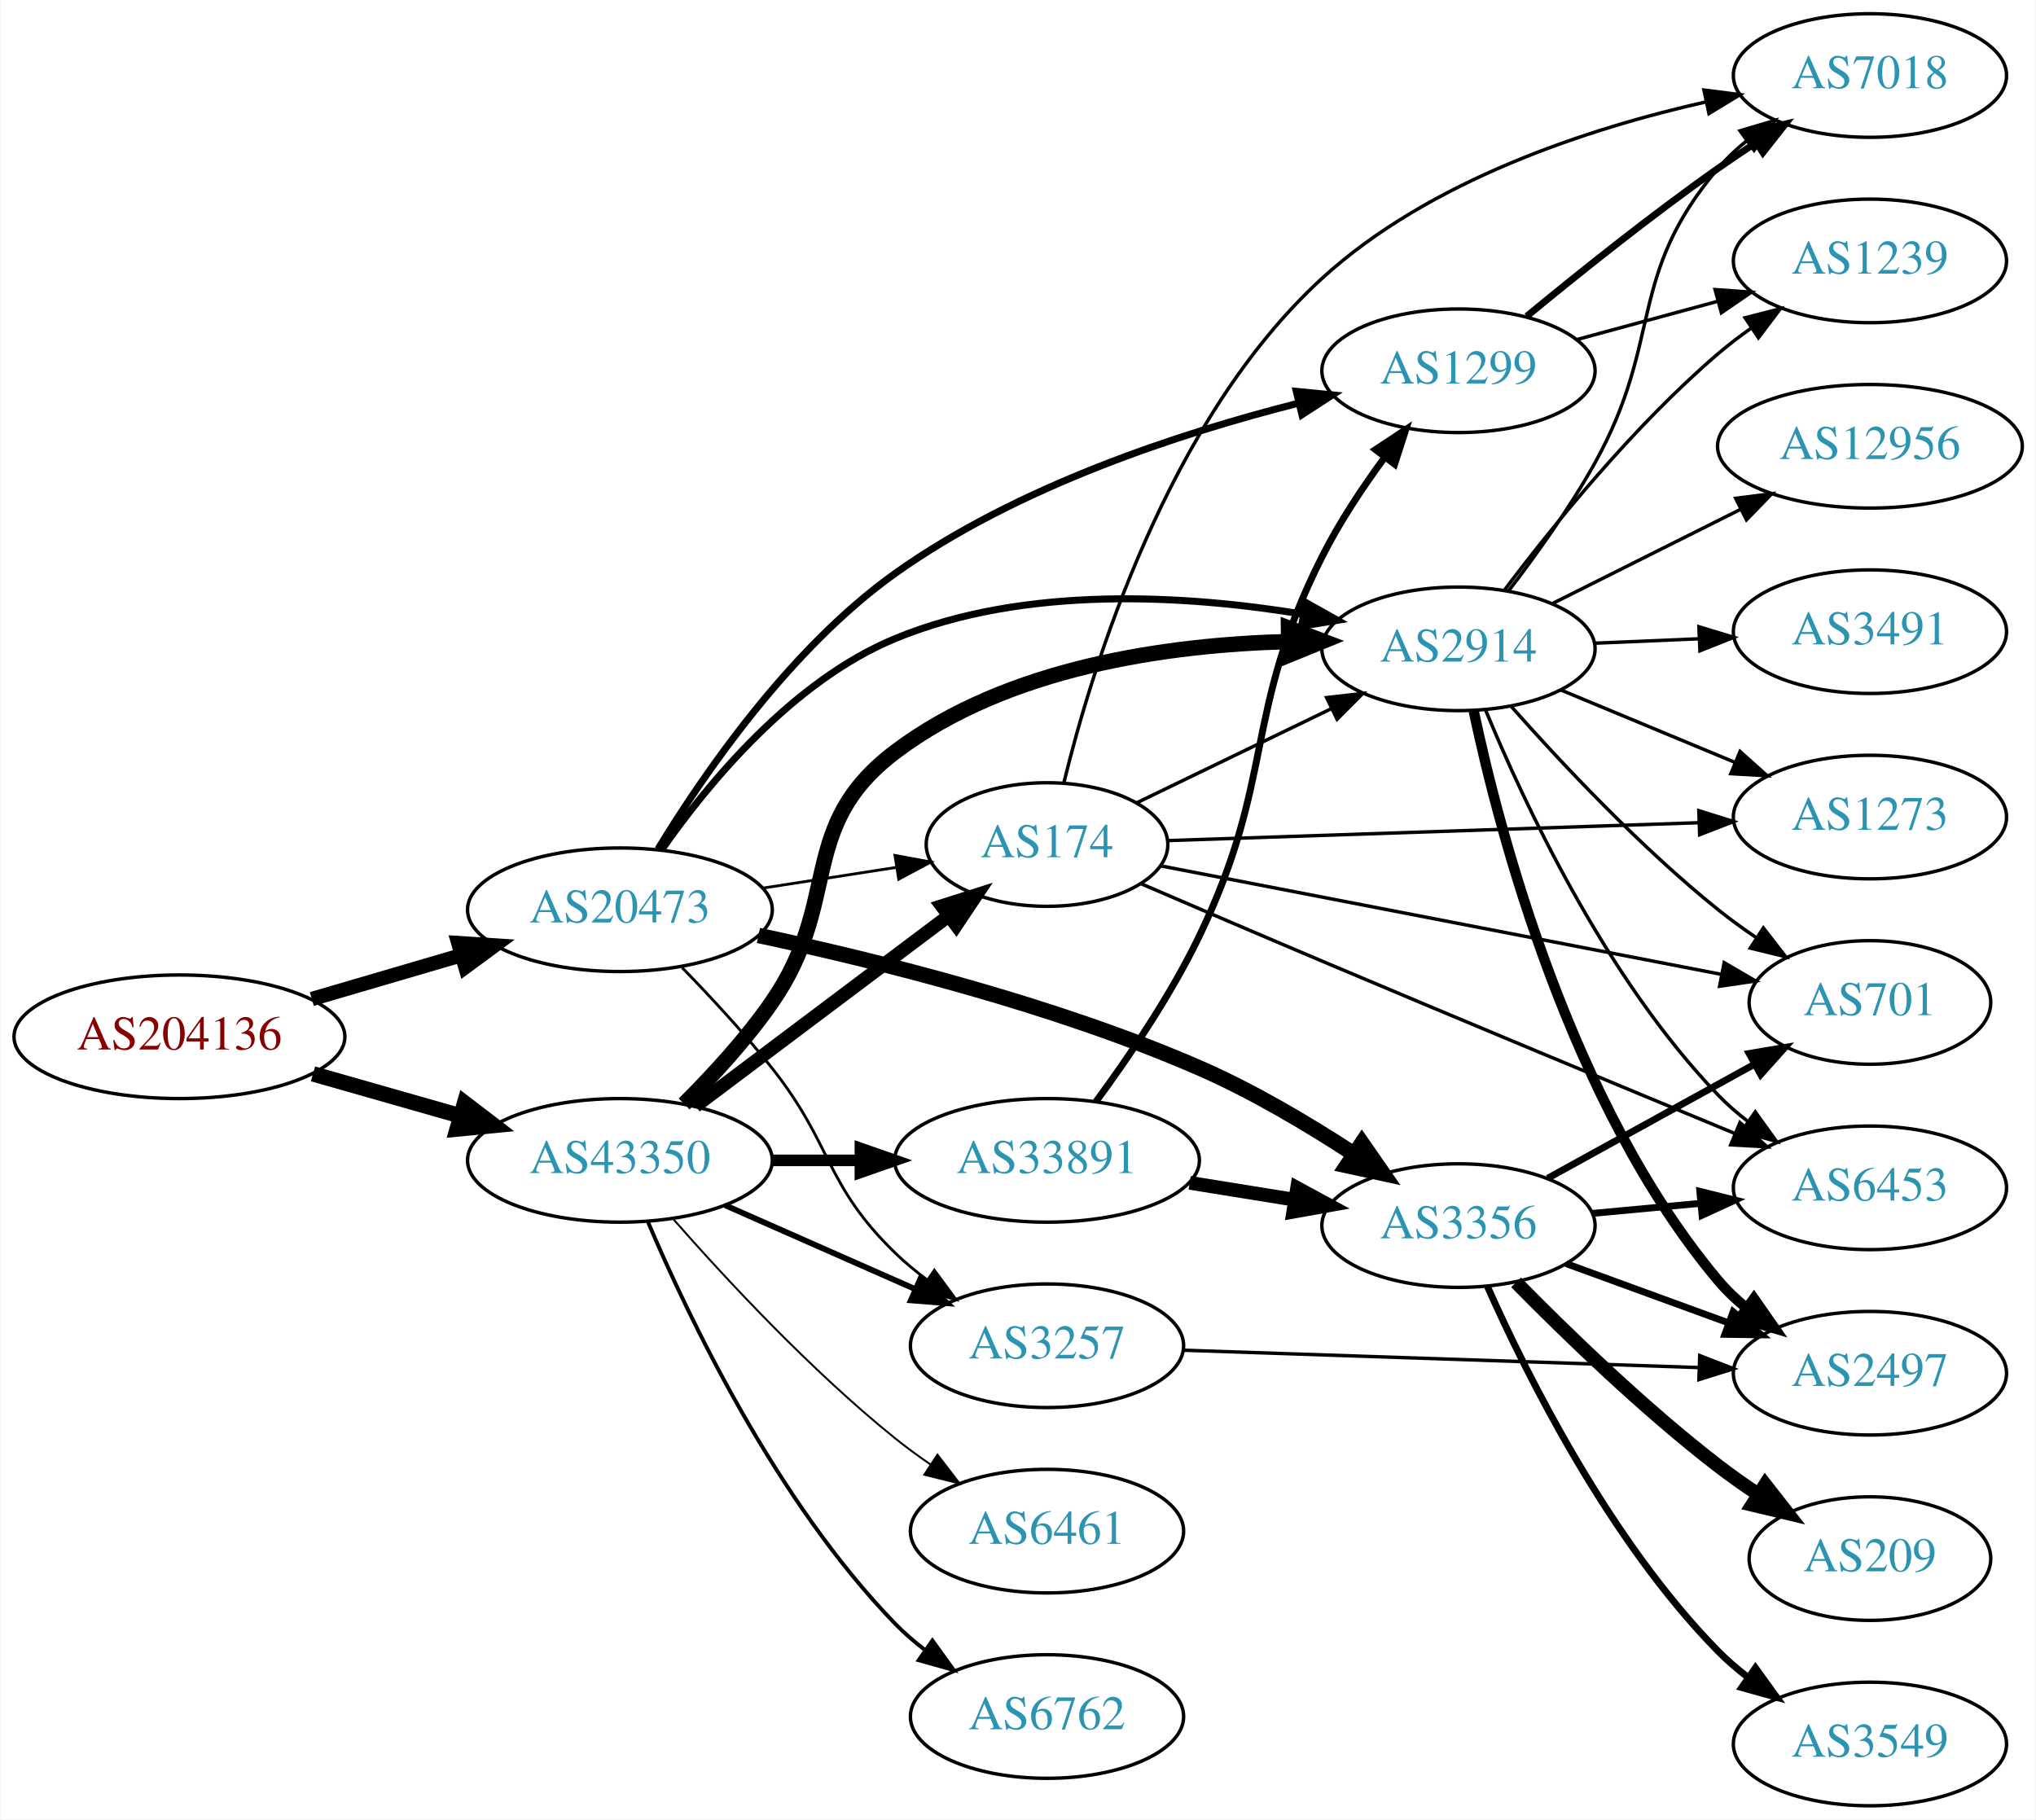
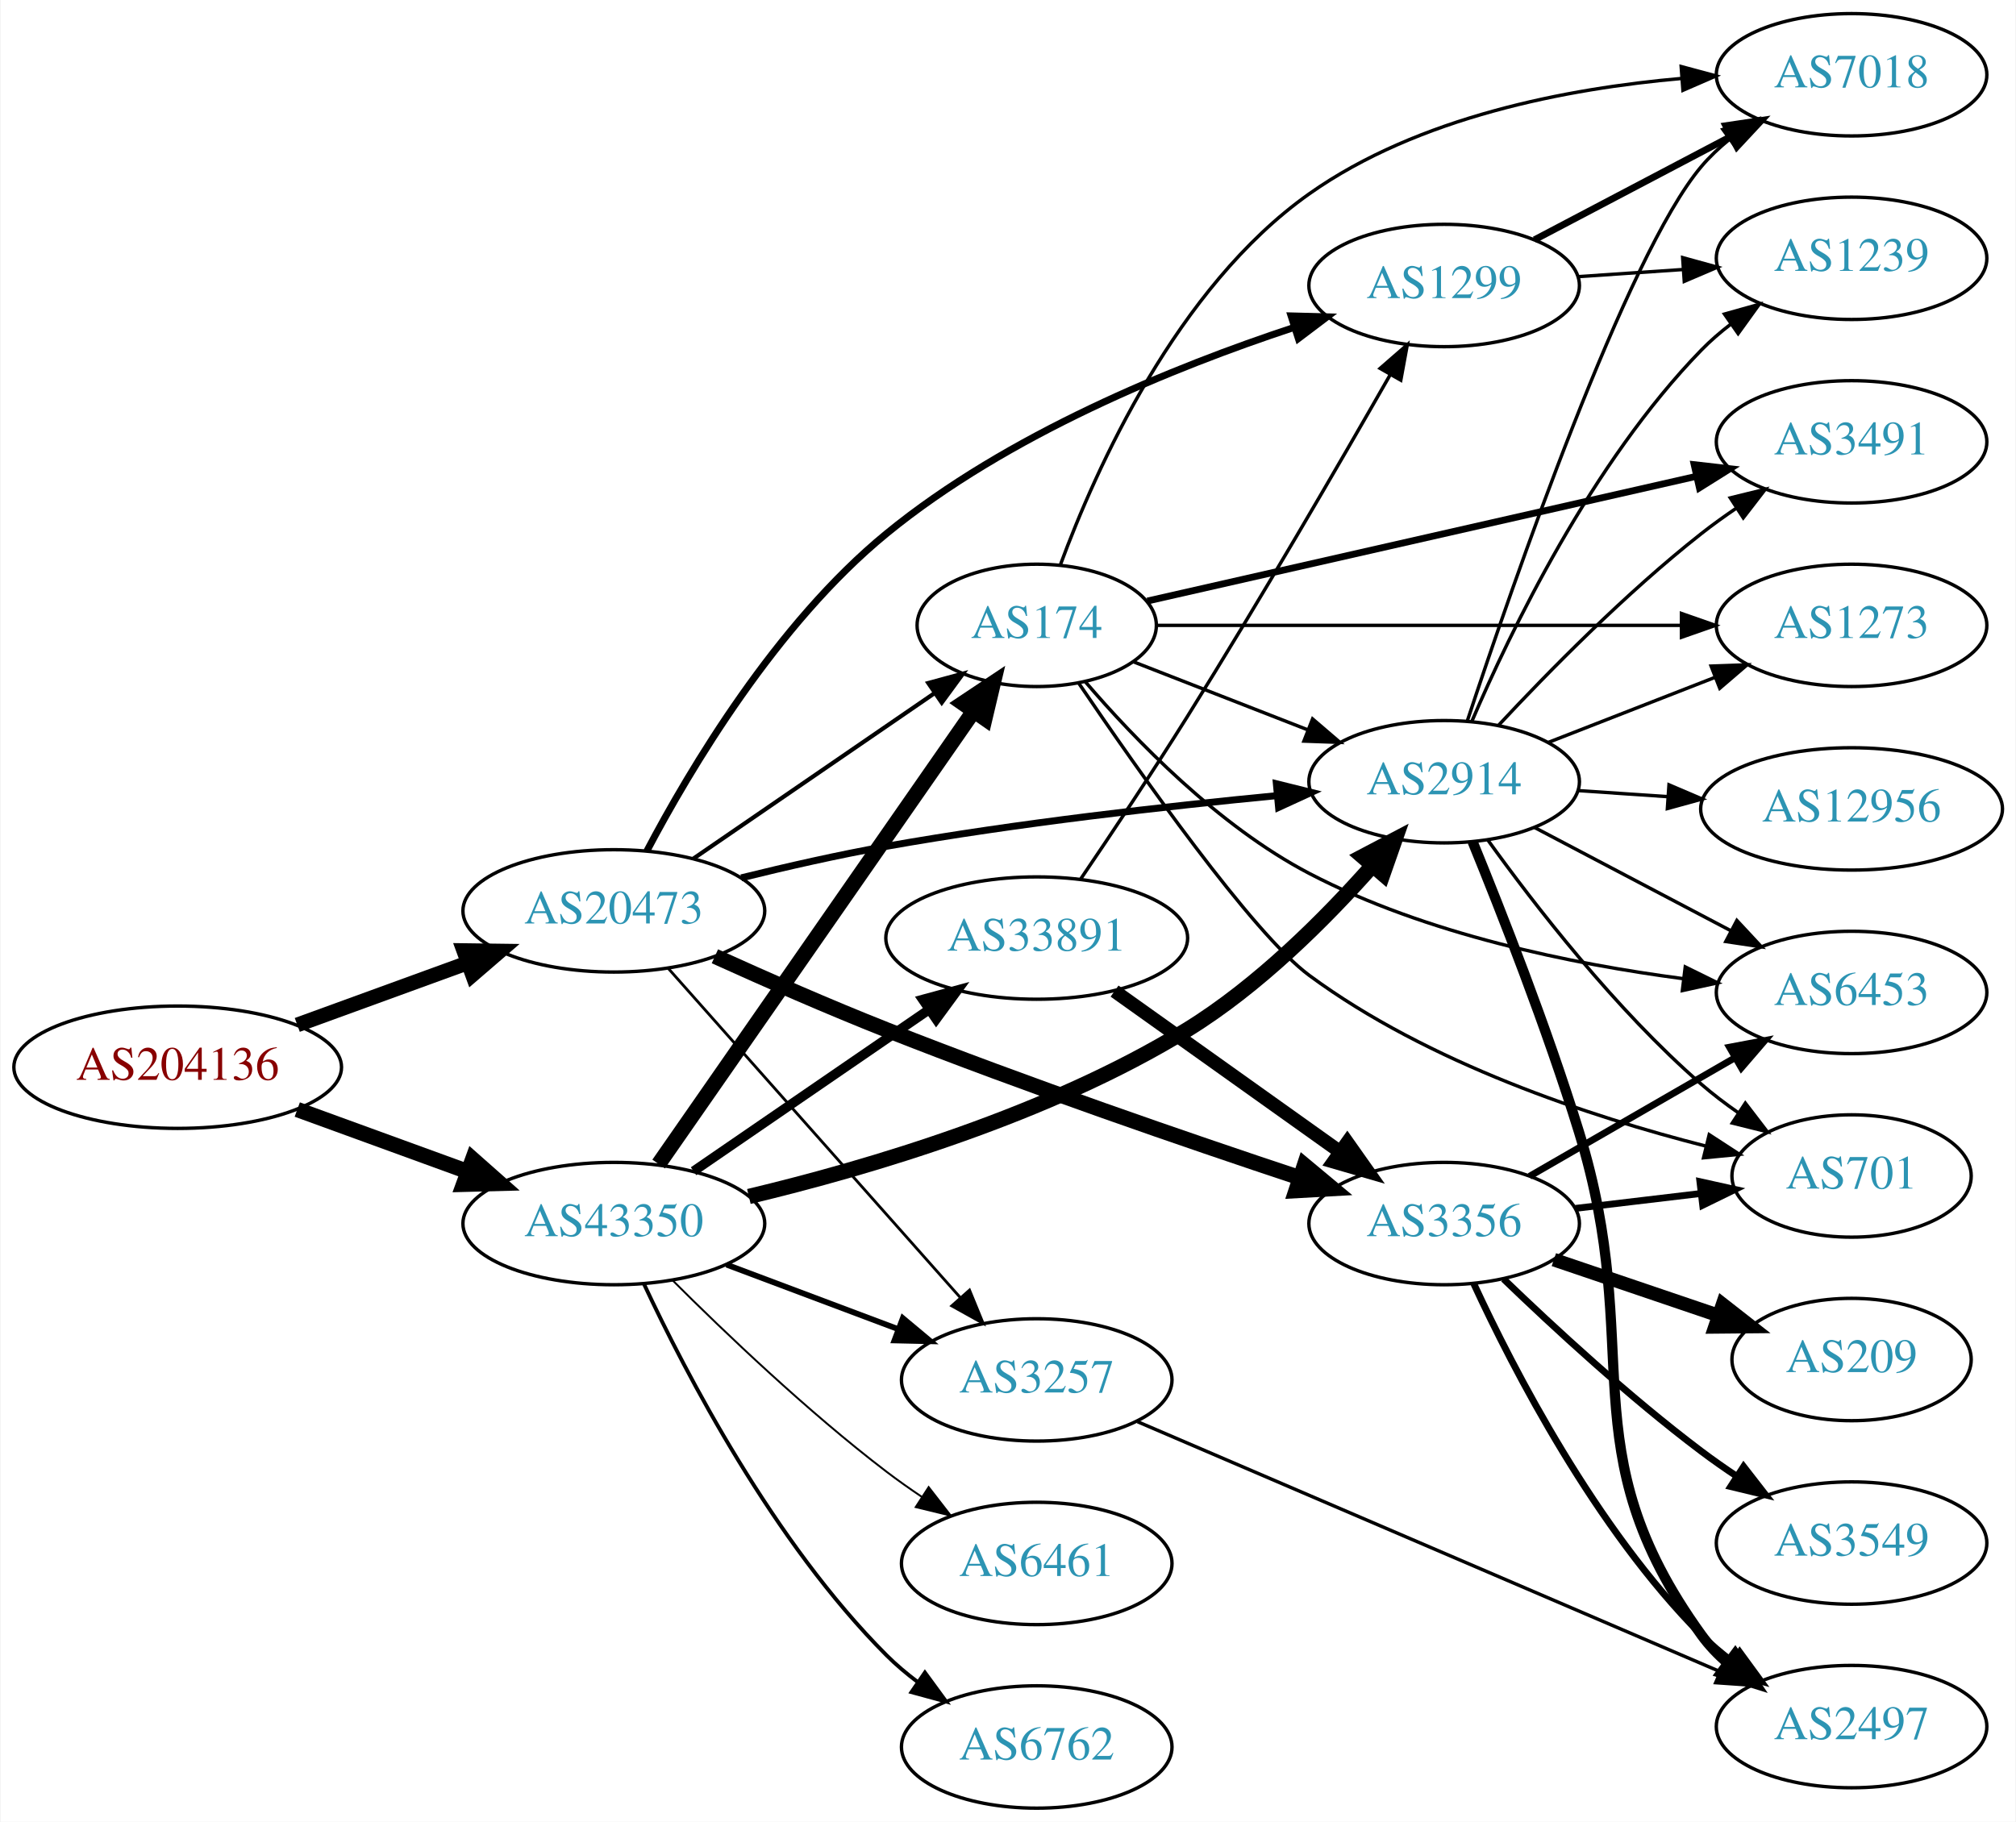
- <svg xmlns="http://www.w3.org/2000/svg" xmlns:xlink="http://www.w3.org/1999/xlink" width="593pt" height="530pt" viewBox="0.00 0.00 592.66 530.00">
-   <g id="graph0" class="graph" transform="scale(1 1) rotate(0) translate(4 526)">
-     <polygon fill="white" stroke="none" points="-4,4 -4,-526 588.661,-526 588.661,4 -4,4" />
+ <svg xmlns="http://www.w3.org/2000/svg" xmlns:xlink="http://www.w3.org/1999/xlink" width="593pt" height="536pt" viewBox="0.00 0.00 592.66 536.00">
+   <g id="graph0" class="graph" transform="scale(1 1) rotate(0) translate(4 532)">
+     <polygon fill="white" stroke="none" points="-4,4 -4,-532 588.661,-532 588.661,4 -4,4" />
    <g id="node1" class="node">
      <g id="a_node1">
        <a xlink:href="/asn/204136" xlink:title="AS204136 ~ SILENT-GHOST-AS [AT]">
-           <ellipse fill="#ffffff" stroke="black" cx="48.096" cy="-224" rx="48.192" ry="18" />
-           <text text-anchor="middle" x="48.096" y="-220.3" font-family="Times,serif" font-size="14.00" fill="#880000">AS204136</text>
+           <ellipse fill="#ffffff" stroke="black" cx="48.096" cy="-218" rx="48.192" ry="18" />
+           <text text-anchor="middle" x="48.096" y="-214.3" font-family="Times,serif" font-size="14.00" fill="#880000">AS204136</text>
        </a>
      </g>
    </g>
    <g id="node2" class="node">
      <g id="a_node2">
        <a xlink:href="/asn/20473" xlink:title="AS20473 ~ Choopa, LLC [US]">
-           <ellipse fill="#ffffff" stroke="black" cx="176.388" cy="-261" rx="44.393" ry="18" />
-           <text text-anchor="middle" x="176.388" y="-257.3" font-family="Times,serif" font-size="14.00" fill="#2c94b3">AS20473</text>
+           <ellipse fill="#ffffff" stroke="black" cx="176.388" cy="-264" rx="44.393" ry="18" />
+           <text text-anchor="middle" x="176.388" y="-260.3" font-family="Times,serif" font-size="14.00" fill="#2c94b3">AS20473</text>
        </a>
      </g>
    </g>
    <g id="edge1" class="edge">
-       <path fill="none" stroke="black" stroke-width="4.167" d="M86.645,-235.001C100.351,-239.016 115.994,-243.599 130.289,-247.787" />
-       <polygon fill="black" stroke="black" stroke-width="4.167" points="129.308,-251.299 139.93,-250.612 131.358,-244.302 129.308,-251.299" />
+       <path fill="none" stroke="black" stroke-width="4.333" d="M83.272,-230.448C98.638,-236.045 116.925,-242.706 133.141,-248.612" />
+       <polygon fill="black" stroke="black" stroke-width="4.333" points="132.231,-252.316 142.925,-252.176 134.826,-245.191 132.231,-252.316" />
    </g>
    <g id="node3" class="node">
      <g id="a_node3">
        <a xlink:href="/asn/43350" xlink:title="AS43350 ~ NForce Entertainment B.V. [NL]">
-           <ellipse fill="#ffffff" stroke="black" cx="176.388" cy="-188" rx="44.393" ry="18" />
-           <text text-anchor="middle" x="176.388" y="-184.3" font-family="Times,serif" font-size="14.00" fill="#2c94b3">AS43350</text>
+           <ellipse fill="#ffffff" stroke="black" cx="176.388" cy="-172" rx="44.393" ry="18" />
+           <text text-anchor="middle" x="176.388" y="-168.3" font-family="Times,serif" font-size="14.00" fill="#2c94b3">AS43350</text>
        </a>
      </g>
    </g>
    <g id="edge2" class="edge">
-       <path fill="none" stroke="black" stroke-width="4.5" d="M86.987,-213.199C100.435,-209.366 115.711,-205.011 129.737,-201.013" />
-       <polygon fill="black" stroke="black" stroke-width="4.5" points="131.148,-204.705 139.685,-198.177 128.989,-197.132 131.148,-204.705" />
+       <path fill="none" stroke="black" stroke-width="4.5" d="M83.272,-205.552C98.638,-199.955 116.925,-193.294 133.141,-187.388" />
+       <polygon fill="black" stroke="black" stroke-width="4.5" points="134.876,-190.946 142.925,-183.824 132.181,-183.547 134.876,-190.946" />
    </g>
    <g id="node4" class="node">
      <g id="a_node4">
-         <a xlink:href="/asn/3356" xlink:title="AS3356 ~ Level 3 Parent, LLC [US]">
-           <ellipse fill="#ffffff" stroke="black" cx="420.622" cy="-169" rx="39.794" ry="18" />
-           <text text-anchor="middle" x="420.622" y="-165.3" font-family="Times,serif" font-size="14.00" fill="#2c94b3">AS3356</text>
+         <a xlink:href="/asn/1299" xlink:title="AS1299 ~ Telia Carrier [EU]">
+           <ellipse fill="#ffffff" stroke="black" cx="420.622" cy="-448" rx="39.794" ry="18" />
+           <text text-anchor="middle" x="420.622" y="-444.3" font-family="Times,serif" font-size="14.00" fill="#2c94b3">AS1299</text>
        </a>
      </g>
    </g>
    <g id="edge3" class="edge">
-       <path fill="none" stroke="black" stroke-width="4.5" d="M216.726,-253.518C251.385,-246.156 302.779,-233.344 344.976,-215 360.515,-208.244 376.654,-198.667 389.933,-189.998" />
-       <polygon fill="black" stroke="black" stroke-width="4.5" points="392.501,-193.019 398.627,-184.188 388.125,-186.471 392.501,-193.019" />
+       <path fill="none" stroke="black" stroke-width="2.045" d="M186.096,-281.605C198.714,-305.555 224.162,-348.457 256.584,-375 292.184,-404.146 341.277,-424.027 376.268,-435.593" />
+       <polygon fill="black" stroke="black" stroke-width="2.045" points="375.6,-439.054 386.192,-438.776 377.739,-432.389 375.6,-439.054" />
    </g>
    <g id="node5" class="node">
      <g id="a_node5">
-         <a xlink:href="/asn/174" xlink:title="AS174 ~ Cogent Communications [US]">
-           <ellipse fill="#ffffff" stroke="black" cx="300.78" cy="-280" rx="35.194" ry="18" />
-           <text text-anchor="middle" x="300.78" y="-276.3" font-family="Times,serif" font-size="14.00" fill="#2c94b3">AS174</text>
+         <a xlink:href="/asn/3257" xlink:title="AS3257 ~ GTT [DE]">
+           <ellipse fill="#ffffff" stroke="black" cx="300.78" cy="-126" rx="39.794" ry="18" />
+           <text text-anchor="middle" x="300.78" y="-122.3" font-family="Times,serif" font-size="14.00" fill="#2c94b3">AS3257</text>
        </a>
      </g>
    </g>
    <g id="edge4" class="edge">
-       <path fill="none" stroke="black" stroke-width="0.818" d="M218.142,-267.327C230.529,-269.25 244.178,-271.368 256.712,-273.314" />
-       <polygon fill="black" stroke="black" stroke-width="0.818" points="256.507,-276.824 266.926,-274.9 257.581,-269.907 256.507,-276.824" />
+       <path fill="none" stroke="black" stroke-width="0.818" d="M192.395,-247.078C213.891,-222.841 253.566,-178.107 278.206,-150.325" />
+       <polygon fill="black" stroke="black" stroke-width="0.818" points="281.015,-152.433 285.032,-142.629 275.778,-147.788 281.015,-152.433" />
    </g>
    <g id="node6" class="node">
      <g id="a_node6">
-         <a xlink:href="/asn/2914" xlink:title="AS2914 ~ NTT America, Inc. [US]">
-           <ellipse fill="#ffffff" stroke="black" cx="420.622" cy="-337" rx="39.794" ry="18" />
-           <text text-anchor="middle" x="420.622" y="-333.3" font-family="Times,serif" font-size="14.00" fill="#2c94b3">AS2914</text>
+         <a xlink:href="/asn/3356" xlink:title="AS3356 ~ Level 3 Parent, LLC [US]">
+           <ellipse fill="#ffffff" stroke="black" cx="420.622" cy="-172" rx="39.794" ry="18" />
+           <text text-anchor="middle" x="420.622" y="-168.3" font-family="Times,serif" font-size="14.00" fill="#2c94b3">AS3356</text>
        </a>
      </g>
    </g>
    <g id="edge5" class="edge">
-       <path fill="none" stroke="black" stroke-width="2.045" d="M188.581,-278.512C202.042,-297.765 226.613,-327.607 256.584,-340 294.4,-355.637 341.49,-352.659 375.325,-347.102" />
-       <polygon fill="black" stroke="black" stroke-width="2.045" points="376.144,-350.511 385.375,-345.313 374.917,-343.62 376.144,-350.511" />
+       <path fill="none" stroke="black" stroke-width="4.5" d="M206.117,-250.641C221.049,-243.868 239.667,-235.683 256.584,-229 297.4,-212.875 344.837,-196.557 377.982,-185.537" />
+       <polygon fill="black" stroke="black" stroke-width="4.5" points="379.53,-189.173 387.787,-182.293 377.056,-181.696 379.53,-189.173" />
    </g>
    <g id="node7" class="node">
      <g id="a_node7">
-         <a xlink:href="/asn/3257" xlink:title="AS3257 ~ GTT [DE]">
-           <ellipse fill="#ffffff" stroke="black" cx="300.78" cy="-134" rx="39.794" ry="18" />
-           <text text-anchor="middle" x="300.78" y="-130.3" font-family="Times,serif" font-size="14.00" fill="#2c94b3">AS3257</text>
+         <a xlink:href="/asn/2914" xlink:title="AS2914 ~ NTT America, Inc. [US]">
+           <ellipse fill="#ffffff" stroke="black" cx="420.622" cy="-302" rx="39.794" ry="18" />
+           <text text-anchor="middle" x="420.622" y="-298.3" font-family="Times,serif" font-size="14.00" fill="#2c94b3">AS2914</text>
        </a>
      </g>
    </g>
    <g id="edge6" class="edge">
-       <path fill="none" stroke="black" stroke-width="0.818" d="M194.505,-244.137C202.74,-235.689 212.546,-225.125 220.584,-215 238.518,-192.409 235.89,-181.094 256.584,-161 259.429,-158.237 262.603,-155.614 265.903,-153.166" />
-       <polygon fill="black" stroke="black" stroke-width="0.818" points="267.968,-155.994 274.251,-147.462 264.019,-150.214 267.968,-155.994" />
+       <path fill="none" stroke="black" stroke-width="2.045" d="M213.865,-273.715C227.229,-277.019 242.523,-280.503 256.584,-283 294.94,-289.811 338.824,-294.766 371.394,-297.905" />
+       <polygon fill="black" stroke="black" stroke-width="2.045" points="371.266,-301.408 381.55,-298.86 371.921,-294.439 371.266,-301.408" />
    </g>
    <g id="node8" class="node">
      <g id="a_node8">
-         <a xlink:href="/asn/1299" xlink:title="AS1299 ~ Telia Carrier [EU]">
-           <ellipse fill="#ffffff" stroke="black" cx="420.622" cy="-418" rx="39.794" ry="18" />
-           <text text-anchor="middle" x="420.622" y="-414.3" font-family="Times,serif" font-size="14.00" fill="#2c94b3">AS1299</text>
+         <a xlink:href="/asn/174" xlink:title="AS174 ~ Cogent Communications [US]">
+           <ellipse fill="#ffffff" stroke="black" cx="300.78" cy="-348" rx="35.194" ry="18" />
+           <text text-anchor="middle" x="300.78" y="-344.3" font-family="Times,serif" font-size="14.00" fill="#2c94b3">AS174</text>
        </a>
      </g>
    </g>
    <g id="edge7" class="edge">
-       <path fill="none" stroke="black" stroke-width="2.045" d="M187.475,-278.677C200.726,-300.431 225.943,-337.164 256.584,-359 292.058,-384.281 339.526,-399.834 374.091,-408.578" />
-       <polygon fill="black" stroke="black" stroke-width="2.045" points="373.382,-412.007 383.926,-410.971 375.037,-405.206 373.382,-412.007" />
-     </g>
-     <g id="edge25" class="edge">
-       <path fill="none" stroke="black" stroke-width="3.938" d="M198.428,-203.815C218.791,-219.122 249.775,-242.412 272.123,-259.211" />
-       <polygon fill="black" stroke="black" stroke-width="3.938" points="270.129,-262.091 280.226,-265.301 274.335,-256.495 270.129,-262.091" />
-     </g>
-     <g id="edge23" class="edge">
-       <path fill="none" stroke="black" stroke-width="4.5" d="M195.092,-204.427C203.467,-212.772 213.22,-223.375 220.584,-234 241.19,-263.732 227.726,-285.185 256.584,-307 289.286,-331.722 336.071,-338.22 371.144,-339.121" />
-       <polygon fill="black" stroke="black" stroke-width="4.5" points="371.118,-343.059 381.163,-339.237 371.209,-335.184 371.118,-343.059" />
-     </g>
-     <g id="edge26" class="edge">
-       <path fill="none" stroke="black" stroke-width="1.688" d="M207.015,-174.928C223.61,-167.607 244.469,-158.403 262.203,-150.579" />
-       <polygon fill="black" stroke="black" stroke-width="1.688" points="263.95,-153.634 271.686,-146.395 261.124,-147.23 263.95,-153.634" />
+       <path fill="none" stroke="black" stroke-width="1.227" d="M199.836,-279.407C219.731,-293.061 248.907,-313.085 270.605,-327.977" />
+       <polygon fill="black" stroke="black" stroke-width="1.227" points="268.879,-331.037 279.104,-333.81 272.84,-325.265 268.879,-331.037" />
+     </g>
+     <g id="edge33" class="edge">
+       <path fill="none" stroke="black" stroke-width="1.688" d="M209.545,-159.914C224.912,-154.139 243.459,-147.168 259.731,-141.052" />
+       <polygon fill="black" stroke="black" stroke-width="1.688" points="261.391,-144.167 269.521,-137.373 258.928,-137.615 261.391,-144.167" />
+     </g>
+     <g id="edge29" class="edge">
+       <path fill="none" stroke="black" stroke-width="4.5" d="M216.111,-179.97C251.516,-188.425 304.392,-204.06 344.976,-229 365.886,-241.85 385.558,-261.528 399.453,-277.217" />
+       <polygon fill="black" stroke="black" stroke-width="4.5" points="396.655,-280.001 406.169,-285 402.617,-274.856 396.655,-280.001" />
+     </g>
+     <g id="edge30" class="edge">
+       <path fill="none" stroke="black" stroke-width="4.5" d="M189.57,-189.519C211.309,-220.779 256.862,-286.284 282.064,-322.525" />
+       <polygon fill="black" stroke="black" stroke-width="4.5" points="279.064,-325.108 288.006,-331.069 285.529,-320.611 279.064,-325.108" />
    </g>
    <g id="node19" class="node">
      <g id="a_node19">
        <a xlink:href="/asn/33891" xlink:title="AS33891 ~ CORE-BACKBONE GMBH GLOBAL NETWORK [DE]">
-           <ellipse fill="#ffffff" stroke="black" cx="300.78" cy="-188" rx="44.393" ry="18" />
-           <text text-anchor="middle" x="300.78" y="-184.3" font-family="Times,serif" font-size="14.00" fill="#2c94b3">AS33891</text>
-         </a>
-       </g>
-     </g>
-     <g id="edge24" class="edge">
-       <path fill="none" stroke="black" stroke-width="3.375" d="M220.883,-188C229.089,-188 237.761,-188 246.233,-188" />
-       <polygon fill="black" stroke="black" stroke-width="3.375" points="246.424,-191.5 256.424,-188 246.424,-184.5 246.424,-191.5" />
+           <ellipse fill="#ffffff" stroke="black" cx="300.78" cy="-256" rx="44.393" ry="18" />
+           <text text-anchor="middle" x="300.78" y="-252.3" font-family="Times,serif" font-size="14.00" fill="#2c94b3">AS33891</text>
+         </a>
+       </g>
+     </g>
+     <g id="edge31" class="edge">
+       <path fill="none" stroke="black" stroke-width="2.812" d="M199.836,-187.407C219.245,-200.728 247.489,-220.112 269.004,-234.878" />
+       <polygon fill="black" stroke="black" stroke-width="2.812" points="267.248,-237.918 277.473,-240.691 271.209,-232.146 267.248,-237.918" />
    </g>
    <g id="node20" class="node">
      <g id="a_node20">
        <a xlink:href="/asn/6762" xlink:title="AS6762 ~ TELECOM ITALIA SPARKLE S.p.A. [IT]">
-           <ellipse fill="#ffffff" stroke="black" cx="300.78" cy="-26" rx="39.794" ry="18" />
-           <text text-anchor="middle" x="300.78" y="-22.3" font-family="Times,serif" font-size="14.00" fill="#2c94b3">AS6762</text>
-         </a>
-       </g>
-     </g>
-     <g id="edge27" class="edge">
-       <path fill="none" stroke="black" stroke-width="1.125" d="M184.578,-170.025C196.345,-142.318 221.919,-88.652 256.584,-53 259.204,-50.305 262.144,-47.761 265.227,-45.392" />
-       <polygon fill="black" stroke="black" stroke-width="1.125" points="267.403,-48.141 273.596,-39.545 263.394,-42.403 267.403,-48.141" />
+           <ellipse fill="#ffffff" stroke="black" cx="300.78" cy="-18" rx="39.794" ry="18" />
+           <text text-anchor="middle" x="300.78" y="-14.3" font-family="Times,serif" font-size="14.00" fill="#2c94b3">AS6762</text>
+         </a>
+       </g>
+     </g>
+     <g id="edge32" class="edge">
+       <path fill="none" stroke="black" stroke-width="1.125" d="M185.238,-154.253C197.518,-127.983 223.345,-78.274 256.584,-45 259.386,-42.194 262.533,-39.543 265.816,-37.078" />
+       <polygon fill="black" stroke="black" stroke-width="1.125" points="267.886,-39.903 274.143,-31.354 263.92,-34.135 267.886,-39.903" />
    </g>
    <g id="node21" class="node">
      <g id="a_node21">
        <a xlink:href="/asn/6461" xlink:title="AS6461 ~ Zayo Bandwidth [US]">
-           <ellipse fill="#ffffff" stroke="black" cx="300.78" cy="-80" rx="39.794" ry="18" />
-           <text text-anchor="middle" x="300.78" y="-76.3" font-family="Times,serif" font-size="14.00" fill="#2c94b3">AS6461</text>
-         </a>
-       </g>
-     </g>
-     <g id="edge28" class="edge">
-       <path fill="none" stroke="black" stroke-width="0.562" d="M191.82,-171.017C206.952,-153.771 231.916,-126.852 256.584,-107 259.839,-104.38 263.364,-101.808 266.949,-99.354" />
-       <polygon fill="black" stroke="black" stroke-width="0.562" points="268.867,-102.281 275.321,-93.879 265.036,-96.423 268.867,-102.281" />
+           <ellipse fill="#ffffff" stroke="black" cx="300.78" cy="-72" rx="39.794" ry="18" />
+           <text text-anchor="middle" x="300.78" y="-68.3" font-family="Times,serif" font-size="14.00" fill="#2c94b3">AS6461</text>
+         </a>
+       </g>
+     </g>
+     <g id="edge34" class="edge">
+       <path fill="none" stroke="black" stroke-width="0.562" d="M193.583,-155.385C209.056,-139.93 233.391,-116.693 256.584,-99 259.906,-96.466 263.473,-93.947 267.082,-91.525" />
+       <polygon fill="black" stroke="black" stroke-width="0.562" points="268.991,-94.458 275.483,-86.085 265.186,-88.583 268.991,-94.458" />
    </g>
    <g id="node9" class="node">
      <g id="a_node9">
-         <a xlink:href="/asn/701" xlink:title="AS701 ~ UUNET [US]">
-           <ellipse fill="#ffffff" stroke="black" cx="540.465" cy="-234" rx="35.194" ry="18" />
-           <text text-anchor="middle" x="540.465" y="-230.3" font-family="Times,serif" font-size="14.00" fill="#2c94b3">AS701</text>
+         <a xlink:href="/asn/7018" xlink:title="AS7018 ~ AT&amp;T Services, Inc. [US]">
+           <ellipse fill="#ffffff" stroke="black" cx="540.465" cy="-510" rx="39.794" ry="18" />
+           <text text-anchor="middle" x="540.465" y="-506.3" font-family="Times,serif" font-size="14.00" fill="#2c94b3">AS7018</text>
        </a>
      </g>
    </g>
    <g id="edge8" class="edge">
-       <path fill="none" stroke="black" stroke-width="2" d="M446.614,-182.785C464.148,-192.457 487.764,-205.483 506.79,-215.977" />
-       <polygon fill="black" stroke="black" stroke-width="2" points="505.268,-219.135 515.715,-220.9 508.649,-213.005 505.268,-219.135" />
+       <path fill="none" stroke="black" stroke-width="2" d="M447.192,-461.453C464.102,-470.35 486.475,-482.121 504.956,-491.844" />
+       <polygon fill="black" stroke="black" stroke-width="2" points="503.465,-495.014 513.945,-496.573 506.724,-488.82 503.465,-495.014" />
    </g>
    <g id="node10" class="node">
      <g id="a_node10">
-         <a xlink:href="/asn/3549" xlink:title="AS3549 ~ Level 3 Parent, LLC [US]">
-           <ellipse fill="#ffffff" stroke="black" cx="540.465" cy="-18" rx="39.794" ry="18" />
-           <text text-anchor="middle" x="540.465" y="-14.3" font-family="Times,serif" font-size="14.00" fill="#2c94b3">AS3549</text>
+         <a xlink:href="/asn/1239" xlink:title="AS1239 ~ Sprint [US]">
+           <ellipse fill="#ffffff" stroke="black" cx="540.465" cy="-456" rx="39.794" ry="18" />
+           <text text-anchor="middle" x="540.465" y="-452.3" font-family="Times,serif" font-size="14.00" fill="#2c94b3">AS1239</text>
        </a>
      </g>
    </g>
    <g id="edge9" class="edge">
-       <path fill="none" stroke="black" stroke-width="2" d="M429.068,-151.23C440.535,-125.452 464.556,-77.249 496.269,-45 498.904,-42.32 501.855,-39.786 504.944,-37.423" />
-       <polygon fill="black" stroke="black" stroke-width="2" points="507.118,-40.174 513.321,-31.585 503.116,-34.431 507.118,-40.174" />
+       <path fill="none" stroke="black" d="M459.882,-450.597C469.762,-451.268 480.528,-451.999 490.858,-452.7" />
+       <polygon fill="black" stroke="black" points="490.779,-456.203 500.993,-453.388 491.253,-449.219 490.779,-456.203" />
+     </g>
+     <g id="node14" class="node">
+       <g id="a_node14">
+         <a xlink:href="/asn/2497" xlink:title="AS2497 ~ Internet Initiative Japan Inc. [JP]">
+           <ellipse fill="#ffffff" stroke="black" cx="540.465" cy="-24" rx="39.794" ry="18" />
+           <text text-anchor="middle" x="540.465" y="-20.3" font-family="Times,serif" font-size="14.00" fill="#2c94b3">AS2497</text>
+         </a>
+       </g>
+     </g>
+     <g id="edge37" class="edge">
+       <path fill="none" stroke="black" d="M330.45,-113.696C373.305,-95.306 454.111,-60.629 501.719,-40.198" />
+       <polygon fill="black" stroke="black" points="503.253,-43.349 511.063,-36.188 500.493,-36.916 503.253,-43.349" />
    </g>
    <g id="node11" class="node">
      <g id="a_node11">
        <a xlink:href="/asn/6453" xlink:title="AS6453 ~ TATA COMMUNICATIONS (AMERICA) INC [US]">
-           <ellipse fill="#ffffff" stroke="black" cx="540.465" cy="-180" rx="39.794" ry="18" />
-           <text text-anchor="middle" x="540.465" y="-176.3" font-family="Times,serif" font-size="14.00" fill="#2c94b3">AS6453</text>
+           <ellipse fill="#ffffff" stroke="black" cx="540.465" cy="-240" rx="39.794" ry="18" />
+           <text text-anchor="middle" x="540.465" y="-236.3" font-family="Times,serif" font-size="14.00" fill="#2c94b3">AS6453</text>
        </a>
      </g>
    </g>
    <g id="edge10" class="edge">
-       <path fill="none" stroke="black" stroke-width="2" d="M459.557,-172.541C469.549,-173.474 480.466,-174.493 490.933,-175.47" />
-       <polygon fill="black" stroke="black" stroke-width="2" points="490.915,-178.983 501.197,-176.428 491.566,-172.014 490.915,-178.983" />
+       <path fill="none" stroke="black" stroke-width="2" d="M445.754,-185.925C463.193,-195.988 486.967,-209.707 506.205,-220.808" />
+       <polygon fill="black" stroke="black" stroke-width="2" points="504.55,-223.893 514.961,-225.86 508.048,-217.83 504.55,-223.893" />
    </g>
    <g id="node12" class="node">
      <g id="a_node12">
-         <a xlink:href="/asn/209" xlink:title="AS209 ~ CenturyLink Communications, LLC [US]">
-           <ellipse fill="#ffffff" stroke="black" cx="540.465" cy="-72" rx="35.194" ry="18" />
-           <text text-anchor="middle" x="540.465" y="-68.3" font-family="Times,serif" font-size="14.00" fill="#2c94b3">AS209</text>
+         <a xlink:href="/asn/701" xlink:title="AS701 ~ UUNET [US]">
+           <ellipse fill="#ffffff" stroke="black" cx="540.465" cy="-186" rx="35.194" ry="18" />
+           <text text-anchor="middle" x="540.465" y="-182.3" font-family="Times,serif" font-size="14.00" fill="#2c94b3">AS701</text>
        </a>
      </g>
    </g>
    <g id="edge11" class="edge">
-       <path fill="none" stroke="black" stroke-width="4" d="M437.404,-152.465C451.978,-137.629 474.587,-115.687 496.269,-99 499.915,-96.193 503.864,-93.412 507.841,-90.762" />
-       <polygon fill="black" stroke="black" stroke-width="4" points="509.964,-93.559 516.488,-85.211 506.182,-87.668 509.964,-93.559" />
+       <path fill="none" stroke="black" stroke-width="2" d="M459.232,-176.468C470.902,-177.855 483.861,-179.394 495.9,-180.824" />
+       <polygon fill="black" stroke="black" stroke-width="2" points="495.845,-184.342 506.188,-182.047 496.671,-177.391 495.845,-184.342" />
    </g>
    <g id="node13" class="node">
      <g id="a_node13">
-         <a xlink:href="/asn/2497" xlink:title="AS2497 ~ Internet Initiative Japan Inc. [JP]">
-           <ellipse fill="#ffffff" stroke="black" cx="540.465" cy="-126" rx="39.794" ry="18" />
-           <text text-anchor="middle" x="540.465" y="-122.3" font-family="Times,serif" font-size="14.00" fill="#2c94b3">AS2497</text>
+         <a xlink:href="/asn/209" xlink:title="AS209 ~ CenturyLink Communications, LLC [US]">
+           <ellipse fill="#ffffff" stroke="black" cx="540.465" cy="-132" rx="35.194" ry="18" />
+           <text text-anchor="middle" x="540.465" y="-128.3" font-family="Times,serif" font-size="14.00" fill="#2c94b3">AS209</text>
        </a>
      </g>
    </g>
    <g id="edge12" class="edge">
-       <path fill="none" stroke="black" stroke-width="2" d="M451.97,-157.926C466.291,-152.701 483.583,-146.391 499,-140.765" />
-       <polygon fill="black" stroke="black" stroke-width="2" points="500.616,-143.901 508.811,-137.185 498.217,-137.325 500.616,-143.901" />
-     </g>
-     <g id="edge33" class="edge">
-       <path fill="none" stroke="black" d="M327.06,-292.228C343.531,-300.195 365.276,-310.713 383.551,-319.552" />
-       <polygon fill="black" stroke="black" points="382.219,-322.796 392.745,-324 385.267,-316.494 382.219,-322.796" />
-     </g>
-     <g id="edge31" class="edge">
-       <path fill="none" stroke="black" d="M333.835,-273.796C376.098,-265.617 450.558,-251.207 497.333,-242.154" />
-       <polygon fill="black" stroke="black" points="498.006,-245.589 507.158,-240.252 496.675,-238.716 498.006,-245.589" />
-     </g>
-     <g id="edge34" class="edge">
-       <path fill="none" stroke="black" d="M328.148,-268.594C343.537,-261.959 363.336,-253.459 380.976,-246 421.901,-228.694 468.908,-209.162 501.035,-195.866" />
-       <polygon fill="black" stroke="black" points="502.602,-199.005 510.505,-191.949 499.926,-192.537 502.602,-199.005" />
+       <path fill="none" stroke="black" stroke-width="4" d="M452.893,-161.386C467.659,-156.373 485.422,-150.344 501.005,-145.055" />
+       <polygon fill="black" stroke="black" stroke-width="4" points="502.533,-148.232 510.877,-141.704 500.283,-141.604 502.533,-148.232" />
+     </g>
+     <g id="edge13" class="edge">
+       <path fill="none" stroke="black" stroke-width="2" d="M429.365,-154.249C441.035,-129.007 465.119,-82.333 496.269,-51 499.065,-48.188 502.207,-45.532 505.488,-43.064" />
+       <polygon fill="black" stroke="black" stroke-width="2" points="507.557,-45.889 513.811,-37.336 503.589,-40.122 507.557,-45.889" />
+     </g>
+     <g id="node15" class="node">
+       <g id="a_node15">
+         <a xlink:href="/asn/3549" xlink:title="AS3549 ~ Level 3 Parent, LLC [US]">
+           <ellipse fill="#ffffff" stroke="black" cx="540.465" cy="-78" rx="39.794" ry="18" />
+           <text text-anchor="middle" x="540.465" y="-74.3" font-family="Times,serif" font-size="14.00" fill="#2c94b3">AS3549</text>
+         </a>
+       </g>
+     </g>
+     <g id="edge14" class="edge">
+       <path fill="none" stroke="black" stroke-width="2" d="M438.099,-155.691C452.768,-141.551 475.118,-120.914 496.269,-105 499.608,-102.488 503.186,-99.983 506.801,-97.569" />
+       <polygon fill="black" stroke="black" stroke-width="2" points="508.707,-100.504 515.208,-92.138 504.909,-94.624 508.707,-100.504" />
+     </g>
+     <g id="edge21" class="edge">
+       <path fill="none" stroke="black" d="M427.425,-319.861C440.777,-360.208 474.218,-456.909 496.269,-483 498.695,-485.871 501.506,-488.532 504.507,-490.975" />
+       <polygon fill="black" stroke="black" points="502.604,-493.918 512.763,-496.925 506.696,-488.239 502.604,-493.918" />
+     </g>
+     <g id="edge17" class="edge">
+       <path fill="none" stroke="black" d="M428.776,-319.772C440.037,-346.075 463.985,-395.824 496.269,-429 498.89,-431.694 501.831,-434.237 504.915,-436.606" />
+       <polygon fill="black" stroke="black" points="503.081,-439.595 513.284,-442.452 507.09,-433.856 503.081,-439.595" />
+     </g>
+     <g id="edge16" class="edge">
+       <path fill="none" stroke="black" d="M447.192,-288.547C464.102,-279.65 486.475,-267.879 504.956,-258.156" />
+       <polygon fill="black" stroke="black" points="506.724,-261.18 513.945,-253.427 503.465,-254.986 506.724,-261.18" />
+     </g>
+     <g id="edge19" class="edge">
+       <path fill="none" stroke="black" d="M433.447,-284.879C447.12,-265.868 471.008,-234.967 496.269,-213 499.664,-210.048 503.416,-207.202 507.248,-204.538" />
+       <polygon fill="black" stroke="black" points="509.215,-207.434 515.66,-199.024 505.378,-201.579 509.215,-207.434" />
+     </g>
+     <g id="edge15" class="edge">
+       <path fill="none" stroke="black" stroke-width="3" d="M428.983,-284.362C437.295,-264.027 450.88,-229.483 460.269,-199 480.195,-134.303 456.639,-105.884 496.269,-51 498.469,-47.953 501.129,-45.173 504.036,-42.656" />
+       <polygon fill="black" stroke="black" stroke-width="3" points="506.232,-45.385 512.16,-36.604 502.05,-39.772 506.232,-45.385" />
+     </g>
+     <g id="node16" class="node">
+       <g id="a_node16">
+         <a xlink:href="/asn/12956" xlink:title="AS12956 ~ TELXIUS [ES]">
+           <ellipse fill="#ffffff" stroke="black" cx="540.465" cy="-294" rx="44.393" ry="18" />
+           <text text-anchor="middle" x="540.465" y="-290.3" font-family="Times,serif" font-size="14.00" fill="#2c94b3">AS12956</text>
+         </a>
+       </g>
+     </g>
+     <g id="edge18" class="edge">
+       <path fill="none" stroke="black" d="M459.882,-299.403C468.379,-298.826 477.531,-298.205 486.498,-297.596" />
+       <polygon fill="black" stroke="black" points="486.758,-301.086 496.498,-296.917 486.284,-294.102 486.758,-301.086" />
    </g>
    <g id="node17" class="node">
      <g id="a_node17">
-         <a xlink:href="/asn/7018" xlink:title="AS7018 ~ AT&amp;T Services, Inc. [US]">
-           <ellipse fill="#ffffff" stroke="black" cx="540.465" cy="-504" rx="39.794" ry="18" />
-           <text text-anchor="middle" x="540.465" y="-500.3" font-family="Times,serif" font-size="14.00" fill="#2c94b3">AS7018</text>
-         </a>
-       </g>
-     </g>
-     <g id="edge35" class="edge">
-       <path fill="none" stroke="black" d="M305.706,-298.07C313.899,-331.623 335.917,-403.871 380.976,-445 412.16,-473.464 458.32,-488.567 492.792,-496.338" />
-       <polygon fill="black" stroke="black" points="492.123,-499.774 502.632,-498.43 493.579,-492.927 492.123,-499.774" />
+         <a xlink:href="/asn/3491" xlink:title="AS3491 ~ PCCW Global, Inc. [US]">
+           <ellipse fill="#ffffff" stroke="black" cx="540.465" cy="-402" rx="39.794" ry="18" />
+           <text text-anchor="middle" x="540.465" y="-398.3" font-family="Times,serif" font-size="14.00" fill="#2c94b3">AS3491</text>
+         </a>
+       </g>
+     </g>
+     <g id="edge20" class="edge">
+       <path fill="none" stroke="black" d="M436.72,-318.712C451.185,-334.235 474.042,-357.519 496.269,-375 499.553,-377.583 503.097,-380.133 506.692,-382.573" />
+       <polygon fill="black" stroke="black" points="504.787,-385.509 515.077,-388.033 508.607,-379.643 504.787,-385.509" />
    </g>
    <g id="node18" class="node">
      <g id="a_node18">
        <a xlink:href="/asn/1273" xlink:title="AS1273 ~ Vodafone Group PLC [EU]">
-           <ellipse fill="#ffffff" stroke="black" cx="540.465" cy="-288" rx="39.794" ry="18" />
-           <text text-anchor="middle" x="540.465" y="-284.3" font-family="Times,serif" font-size="14.00" fill="#2c94b3">AS1273</text>
-         </a>
-       </g>
-     </g>
-     <g id="edge32" class="edge">
-       <path fill="none" stroke="black" d="M335.834,-281.146C376.409,-282.512 444.498,-284.804 490.663,-286.357" />
-       <polygon fill="black" stroke="black" points="490.627,-289.858 500.739,-286.697 490.863,-282.862 490.627,-289.858" />
-     </g>
-     <g id="edge16" class="edge">
-       <path fill="none" stroke="black" d="M436.047,-320.158C450.389,-303.957 473.483,-279.295 496.269,-261 499.777,-258.183 503.597,-255.419 507.466,-252.799" />
-       <polygon fill="black" stroke="black" points="509.423,-255.702 515.913,-247.327 505.617,-249.827 509.423,-255.702" />
-     </g>
-     <g id="edge14" class="edge">
-       <path fill="none" stroke="black" d="M428.491,-319.244C439.542,-292.428 463.408,-241.114 496.269,-207 498.876,-204.293 501.809,-201.741 504.886,-199.366" />
-       <polygon fill="black" stroke="black" points="507.063,-202.115 513.247,-193.513 503.048,-196.381 507.063,-202.115" />
-     </g>
-     <g id="edge13" class="edge">
-       <path fill="none" stroke="black" stroke-width="3" d="M425.066,-318.86C432.562,-283.469 453.247,-204.204 496.269,-153 498.687,-150.122 501.492,-147.456 504.49,-145.01" />
-       <polygon fill="black" stroke="black" stroke-width="3" points="506.679,-147.746 512.741,-139.057 502.583,-142.07 506.679,-147.746" />
-     </g>
-     <g id="node14" class="node">
-       <g id="a_node14">
-         <a xlink:href="/asn/1239" xlink:title="AS1239 ~ Sprint [US]">
-           <ellipse fill="#ffffff" stroke="black" cx="540.465" cy="-450" rx="39.794" ry="18" />
-           <text text-anchor="middle" x="540.465" y="-446.3" font-family="Times,serif" font-size="14.00" fill="#2c94b3">AS1239</text>
-         </a>
-       </g>
-     </g>
-     <g id="edge15" class="edge">
-       <path fill="none" stroke="black" d="M434.066,-354.175C447.92,-372.563 471.623,-401.932 496.269,-423 499.283,-425.577 502.567,-428.08 505.934,-430.455" />
-       <polygon fill="black" stroke="black" points="504.101,-433.44 514.365,-436.067 507.98,-427.612 504.101,-433.44" />
-     </g>
-     <g id="node15" class="node">
-       <g id="a_node15">
-         <a xlink:href="/asn/3491" xlink:title="AS3491 ~ PCCW Global, Inc. [US]">
-           <ellipse fill="#ffffff" stroke="black" cx="540.465" cy="-342" rx="39.794" ry="18" />
-           <text text-anchor="middle" x="540.465" y="-338.3" font-family="Times,serif" font-size="14.00" fill="#2c94b3">AS3491</text>
-         </a>
-       </g>
-     </g>
-     <g id="edge17" class="edge">
-       <path fill="none" stroke="black" d="M460.208,-338.637C469.975,-339.052 480.591,-339.502 490.786,-339.935" />
-       <polygon fill="black" stroke="black" points="490.653,-343.432 500.792,-340.359 490.949,-336.438 490.653,-343.432" />
-     </g>
-     <g id="node16" class="node">
-       <g id="a_node16">
-         <a xlink:href="/asn/12956" xlink:title="AS12956 ~ TELXIUS [ES]">
-           <ellipse fill="#ffffff" stroke="black" cx="540.465" cy="-396" rx="44.393" ry="18" />
-           <text text-anchor="middle" x="540.465" y="-392.3" font-family="Times,serif" font-size="14.00" fill="#2c94b3">AS12956</text>
-         </a>
-       </g>
-     </g>
-     <g id="edge18" class="edge">
-       <path fill="none" stroke="black" d="M448.068,-350.241C464.249,-358.342 485.18,-368.821 502.929,-377.708" />
-       <polygon fill="black" stroke="black" points="501.369,-380.841 511.878,-382.188 504.503,-374.581 501.369,-380.841" />
-     </g>
-     <g id="edge19" class="edge">
-       <path fill="none" stroke="black" d="M435.187,-353.855C443.116,-364.191 452.968,-377.911 460.269,-391 480.454,-427.187 469.439,-445.423 496.269,-477 498.702,-479.864 501.519,-482.522 504.523,-484.962" />
-       <polygon fill="black" stroke="black" points="502.622,-487.906 512.783,-490.907 506.712,-482.225 502.622,-487.906" />
-     </g>
-     <g id="edge20" class="edge">
-       <path fill="none" stroke="black" d="M450.45,-325.013C465.715,-318.666 484.664,-310.787 501.151,-303.931" />
-       <polygon fill="black" stroke="black" points="502.637,-307.104 510.526,-300.033 499.949,-300.641 502.637,-307.104" />
+           <ellipse fill="#ffffff" stroke="black" cx="540.465" cy="-348" rx="39.794" ry="18" />
+           <text text-anchor="middle" x="540.465" y="-344.3" font-family="Times,serif" font-size="14.00" fill="#2c94b3">AS1273</text>
+         </a>
+       </g>
+     </g>
+     <g id="edge22" class="edge">
+       <path fill="none" stroke="black" d="M451.359,-313.608C466.153,-319.382 484.23,-326.439 500.152,-332.654" />
+       <polygon fill="black" stroke="black" points="499.15,-336.02 509.738,-336.396 501.695,-329.499 499.15,-336.02" />
+     </g>
+     <g id="edge26" class="edge">
+       <path fill="none" stroke="black" d="M329.111,-337.331C344.344,-331.385 363.575,-323.878 380.389,-317.315" />
+       <polygon fill="black" stroke="black" points="381.919,-320.475 389.962,-313.578 379.374,-313.954 381.919,-320.475" />
+     </g>
+     <g id="edge27" class="edge">
+       <path fill="none" stroke="black" d="M307.784,-365.938C318.101,-393.869 341.933,-447.404 380.976,-475 412.986,-497.625 457.006,-505.996 490.532,-508.924" />
+       <polygon fill="black" stroke="black" points="490.344,-512.419 500.575,-509.667 490.861,-505.438 490.344,-512.419" />
+     </g>
+     <g id="edge24" class="edge">
+       <path fill="none" stroke="black" d="M315.109,-331.37C329.54,-314.526 354.121,-289.016 380.976,-275 415.238,-257.118 458.281,-248.35 490.861,-244.064" />
+       <polygon fill="black" stroke="black" points="491.543,-247.507 501.047,-242.824 490.697,-240.558 491.543,-247.507" />
+     </g>
+     <g id="edge28" class="edge">
+       <path fill="none" stroke="black" d="M313.087,-331.065C330.671,-305.142 364.279,-257.324 380.976,-245 415.978,-219.165 463.556,-203.471 497.427,-194.834" />
+       <polygon fill="black" stroke="black" points="498.588,-198.153 507.469,-192.377 496.924,-191.354 498.588,-198.153" />
+     </g>
+     <g id="edge23" class="edge">
+       <path fill="none" stroke="black" stroke-width="2" d="M333.342,-355.171C374.754,-364.579 447.678,-381.147 494.757,-391.843" />
+       <polygon fill="black" stroke="black" stroke-width="2" points="494.154,-395.295 504.681,-394.097 495.705,-388.469 494.154,-395.295" />
+     </g>
+     <g id="edge25" class="edge">
+       <path fill="none" stroke="black" d="M336.087,-348C376.605,-348 444.302,-348 490.365,-348" />
+       <polygon fill="black" stroke="black" points="490.425,-351.5 500.424,-348 490.424,-344.5 490.425,-351.5" />
+     </g>
+     <g id="edge35" class="edge">
+       <path fill="none" stroke="black" d="M313.779,-273.485C322.598,-286.473 334.773,-304.688 344.976,-321 366.477,-355.374 389.974,-395.878 404.75,-421.737" />
+       <polygon fill="black" stroke="black" points="401.787,-423.608 409.779,-430.564 407.869,-420.142 401.787,-423.608" />
    </g>
    <g id="edge36" class="edge">
-       <path fill="none" stroke="black" d="M340.497,-132.697C381.416,-131.32 446.055,-129.144 490.49,-127.648" />
-       <polygon fill="black" stroke="black" points="490.888,-131.137 500.764,-127.303 490.652,-124.141 490.888,-131.137" />
-     </g>
-     <g id="edge21" class="edge">
-       <path fill="none" stroke="black" d="M455.076,-427.084C467.764,-430.53 482.404,-434.505 495.89,-438.167" />
-       <polygon fill="black" stroke="black" points="495.36,-441.65 505.927,-440.893 497.194,-434.895 495.36,-441.65" />
-     </g>
-     <g id="edge22" class="edge">
-       <path fill="none" stroke="black" stroke-width="2" d="M440.51,-433.877C455.341,-446.109 476.688,-463.205 496.269,-477 499.766,-479.464 503.484,-481.961 507.215,-484.39" />
-       <polygon fill="black" stroke="black" stroke-width="2" points="505.529,-487.466 515.843,-489.889 509.291,-481.563 505.529,-487.466" />
-     </g>
-     <g id="edge29" class="edge">
-       <path fill="none" stroke="black" stroke-width="4" d="M342.334,-181.461C352.221,-179.867 362.874,-178.15 373.018,-176.514" />
-       <polygon fill="black" stroke="black" stroke-width="4" points="373.629,-179.961 382.944,-174.914 372.515,-173.05 373.629,-179.961" />
-     </g>
-     <g id="edge30" class="edge">
-       <path fill="none" stroke="black" stroke-width="2" d="M315.067,-205.152C324.405,-217.827 336.665,-235.798 344.976,-253 367.538,-299.698 357.608,-317.7 380.976,-364 385.962,-373.88 392.644,-383.944 399.047,-392.665" />
-       <polygon fill="black" stroke="black" stroke-width="2" points="396.451,-395.033 405.286,-400.88 402.026,-390.799 396.451,-395.033" />
+       <path fill="none" stroke="black" stroke-width="4" d="M323.669,-240.397C342.306,-227.112 369.256,-207.902 389.852,-193.22" />
+       <polygon fill="black" stroke="black" stroke-width="4" points="392.136,-195.891 398.248,-187.236 388.073,-190.191 392.136,-195.891" />
    </g>
  </g>
</svg>
